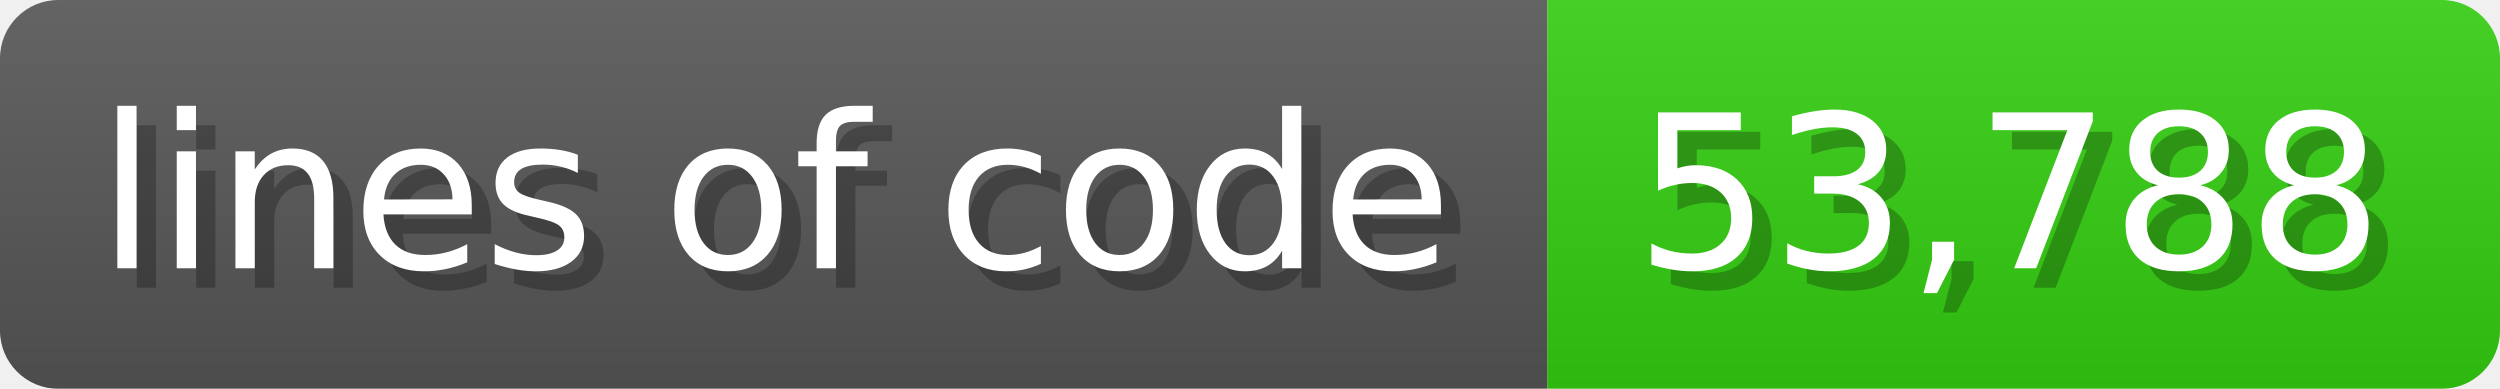
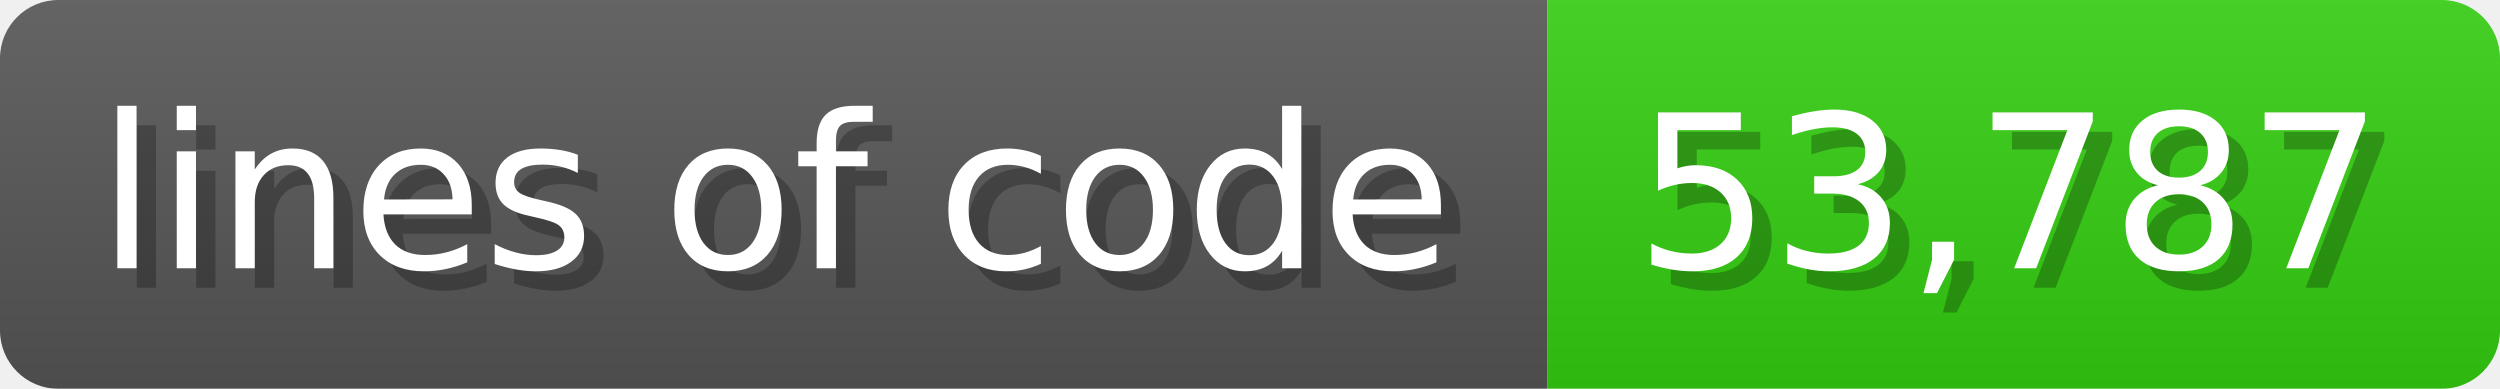
<svg xmlns="http://www.w3.org/2000/svg" width="128.6" height="20" viewBox="0 0 1286 200">
  <linearGradient id="a" x2="0" y2="100%">
    <stop offset="0" stop-opacity=".1" stop-color="#EEE" />
    <stop offset="1" stop-opacity=".1" />
  </linearGradient>
  <mask id="m">
    <rect width="1286" height="200" rx="30" fill="#FFF" />
  </mask>
  <g mask="url(#m)">
    <rect width="796" height="200" fill="#555" />
    <rect width="490" height="200" fill="#3C1" x="796" />
    <rect width="1286" height="200" fill="url(#a)" />
  </g>
  <g fill="#fff" text-anchor="start" font-family="Verdana,DejaVu Sans,sans-serif" font-size="110">
    <text x="60" y="148" textLength="696" fill="#000" opacity="0.25">lines of code</text>
    <text x="50" y="138" textLength="696">lines of code</text>
-     <text x="851" y="148" textLength="390" fill="#000" opacity="0.25">53,788</text>
-     <text x="841" y="138" textLength="390">53,788</text>
+     <text x="851" y="148" textLength="390" fill="#000" opacity="0.25">53,787</text>
+     <text x="841" y="138" textLength="390">53,787</text>
  </g>
</svg>
